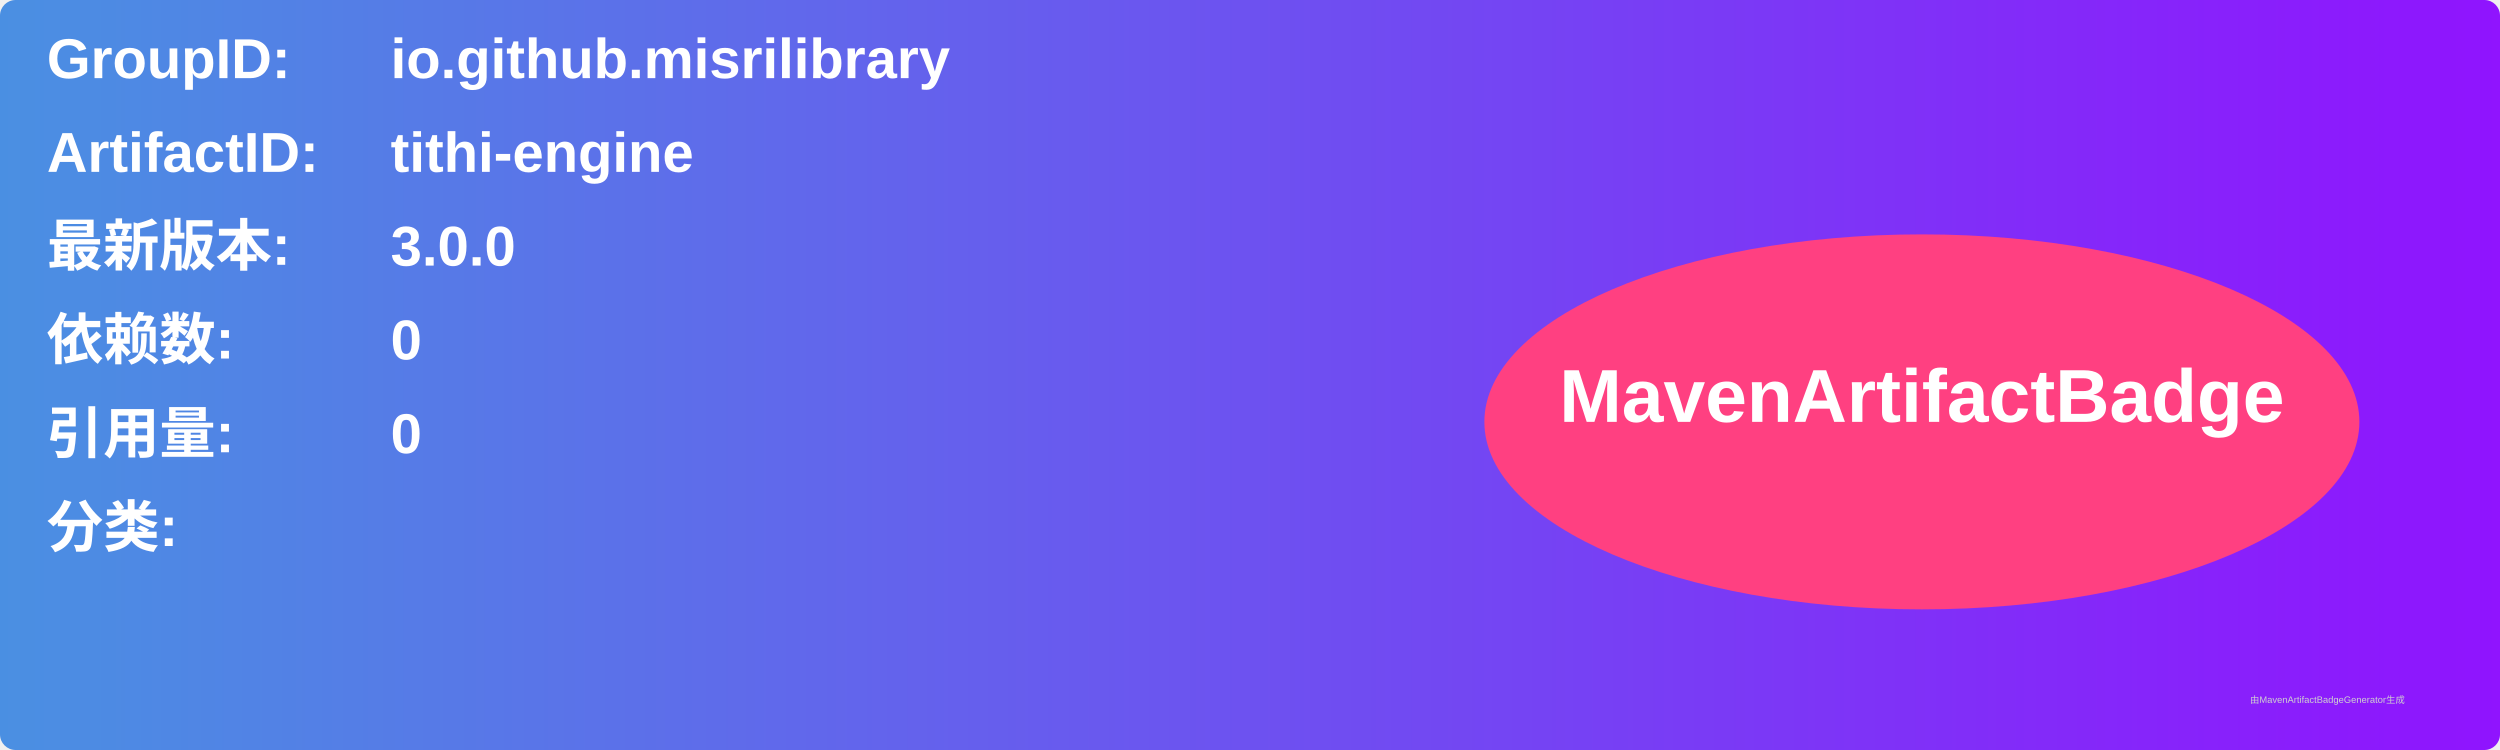
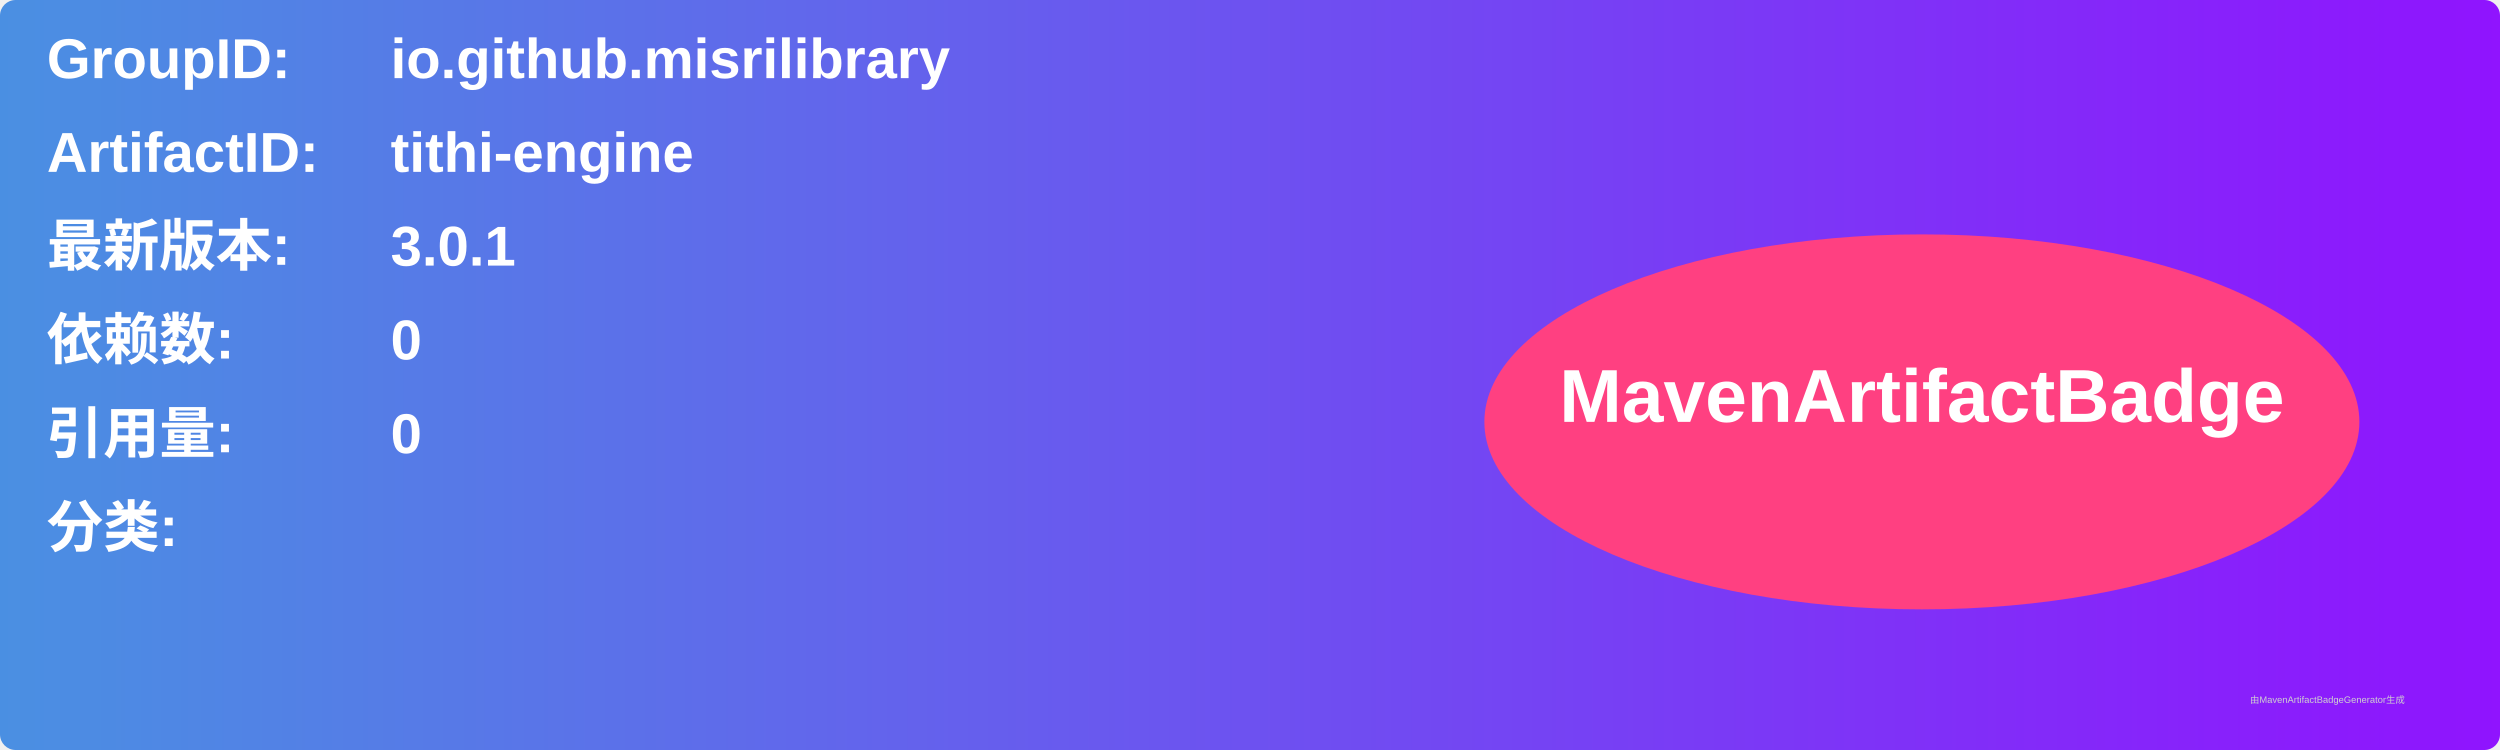
<svg xmlns="http://www.w3.org/2000/svg" width="800" height="240" viewBox="0 0 800 240">
  <linearGradient id="grad" x1="0%" y1="0%" x2="100%" y2="0%">
    <stop offset="0%" stop-color="#4a90e2" />
    <stop offset="100%" stop-color="#9013fe" />
  </linearGradient>
  <rect width="100%" height="100%" rx="5" ry="5" fill="url(#grad)" />
  <g transform="translate(15, 15)">
    <text x="0" y="10" font-family="Arial" font-size="18" fill="white" font-weight="bold" width="260">GroupID:</text>
    <text x="110" y="10" font-family="Arial" font-size="18" fill="white" font-weight="bold" width="460">io.github.misrilibrary</text>
    <text x="0" y="40" font-family="Arial" font-size="18" fill="white" font-weight="bold" width="260">ArtifactID:</text>
    <text x="110" y="40" font-family="Arial" font-size="18" fill="white" font-weight="bold" width="460">tithi-engine</text>
    <text x="0" y="70" font-family="Arial" font-size="18" fill="white" font-weight="bold">最新版本:</text>
    <text x="110" y="70" font-family="Arial" font-size="18" fill="white" font-weight="bold">
-       <tspan font-weight="bold">3.0.0</tspan>
+       <tspan font-weight="bold">3.0.1</tspan>
    </text>
    <text x="0" y="100" font-family="Arial" font-size="18" fill="white" font-weight="bold">依赖数: </text>
    <text x="110" y="100" font-family="Arial" font-size="18" fill="white">
      <tspan font-weight="bold">0</tspan>
    </text>
    <text x="0" y="130" font-family="Arial" font-size="18" fill="white" font-weight="bold">引用量: </text>
    <text x="110" y="130" font-family="Arial" font-size="18" fill="white">
      <tspan font-weight="bold">0</tspan>
    </text>
    <text x="0" y="160" font-family="Arial" font-size="18" fill="white" font-weight="bold">分类:</text>
    <text x="10" y="190" font-family="Arial" font-size="10" fill="white">
      <tspan font-weight="bold" />
    </text>
    <ellipse cx="600" cy="120" rx="140" ry="60" fill="#ff4081" />
    <text x="600" y="120" text-anchor="middle" font-family="Arial" font-size="24" fill="white" font-weight="bold">MavenArtifactBadge</text>
  </g>
  <text x="720" y="225" font-family="Arial" font-size="3" fill="#d0d0d0">由MavenArtifactBadgeGenerator生成</text>
</svg>
